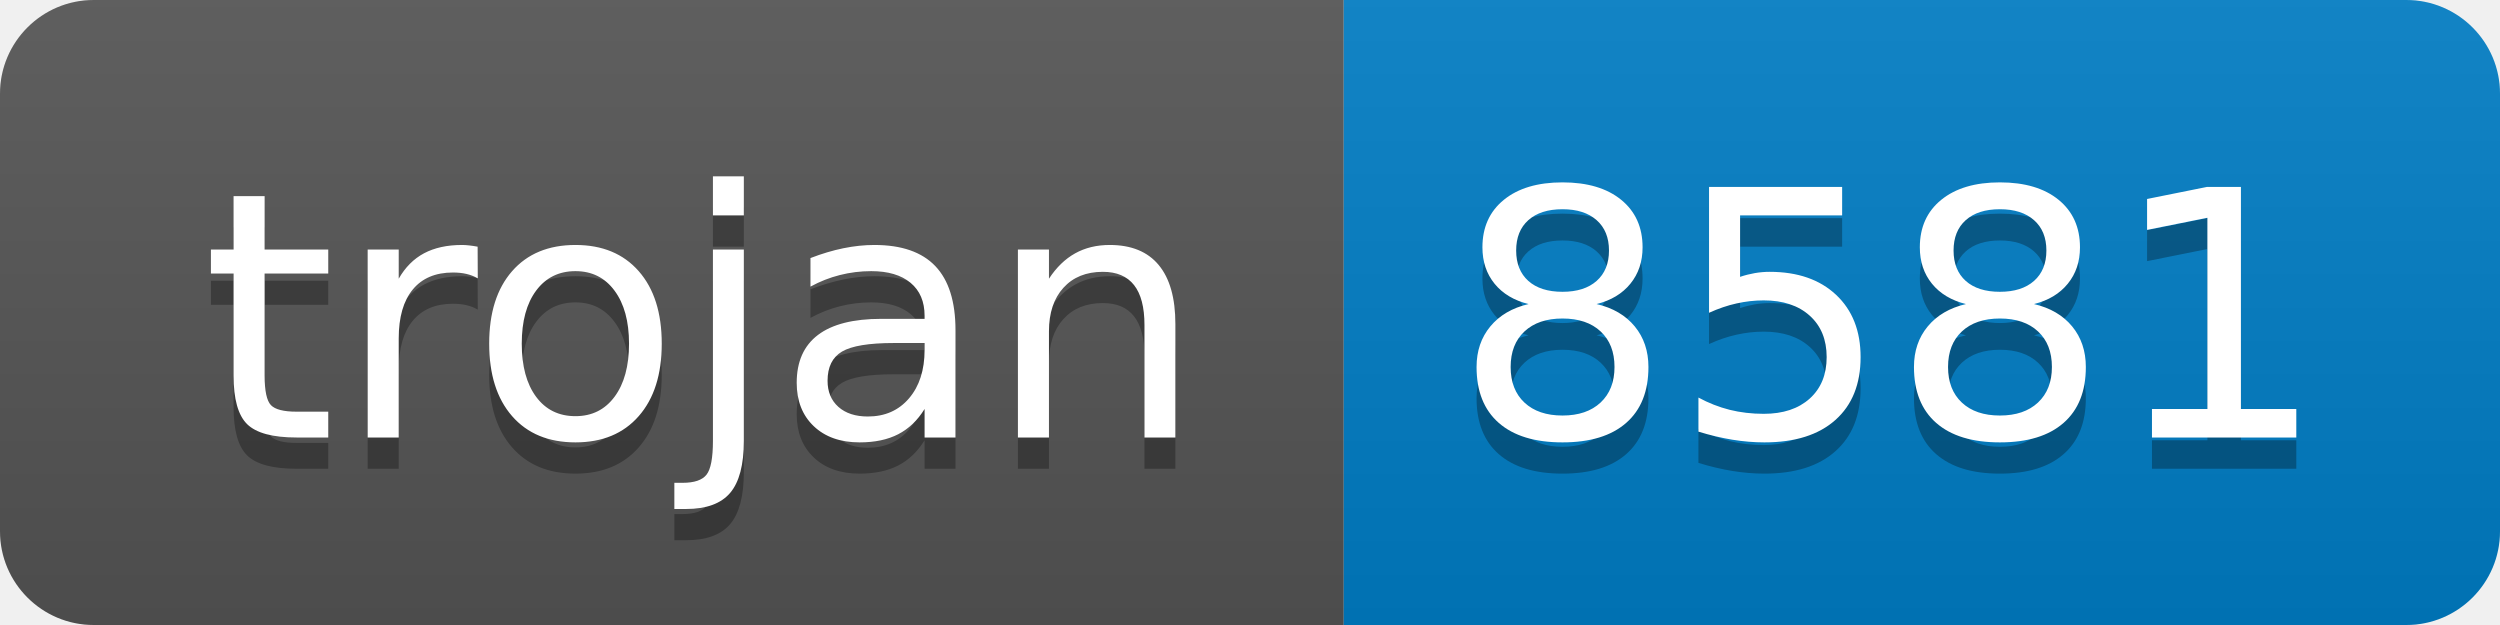
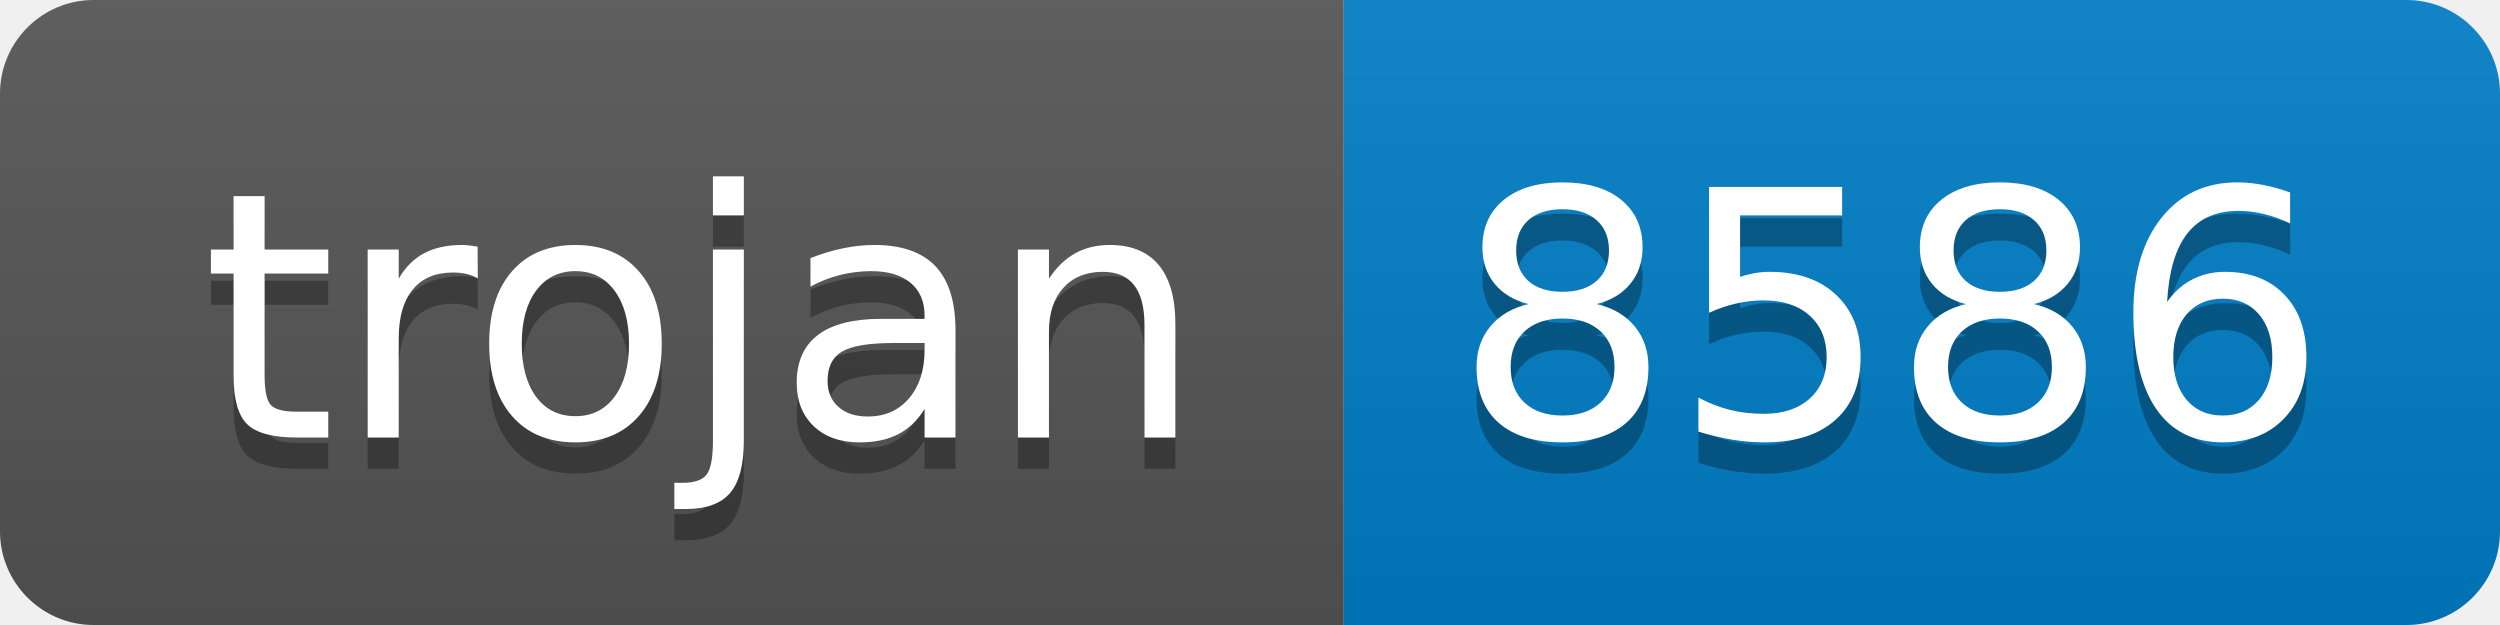
- <svg xmlns="http://www.w3.org/2000/svg" width="80" height="20" role="img" aria-label="trojan: 8581">
+ <svg xmlns="http://www.w3.org/2000/svg" width="80" height="20" role="img" aria-label="trojan: 8586">
  <linearGradient id="s" x2="0" y2="100%">
    <stop offset="0" stop-color="#bbb" stop-opacity=".1" />
    <stop offset="1" stop-opacity=".1" />
  </linearGradient>
  <clipPath id="r">
    <rect width="80" height="20" rx="3" fill="#fff" />
  </clipPath>
  <g clip-path="url(#r)">
    <rect width="43" height="20" fill="#555" />
    <rect x="43" width="37" height="20" fill="#007ec6" />
    <rect width="80" height="20" fill="url(#s)" />
  </g>
  <g fill="#fff" text-anchor="middle" font-family="Verdana,Geneva,DejaVu Sans,sans-serif" text-rendering="geometricPrecision" font-size="110">
    <text aria-hidden="true" x="225" y="150" fill="#010101" fill-opacity=".3" transform="scale(.1)" textLength="330">trojan</text>
    <text x="225" y="140" transform="scale(.1)" fill="#fff" textLength="330">trojan</text>
-     <text aria-hidden="true" x="605" y="150" fill="#010101" fill-opacity=".3" transform="scale(.1)" textLength="270">8581</text>
-     <text x="605" y="140" transform="scale(.1)" fill="#fff" textLength="270">8581</text>
+     <text aria-hidden="true" x="605" y="150" fill="#010101" fill-opacity=".3" transform="scale(.1)" textLength="270">8586</text>
+     <text x="605" y="140" transform="scale(.1)" fill="#fff" textLength="270">8586</text>
  </g>
</svg>
